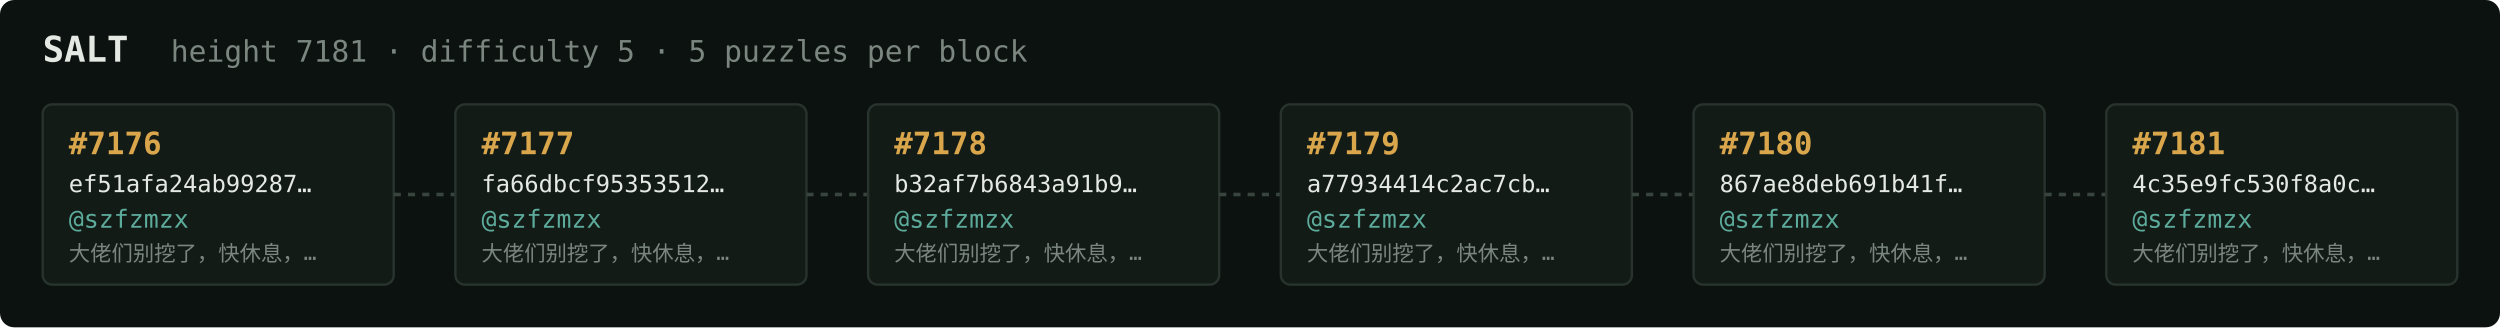
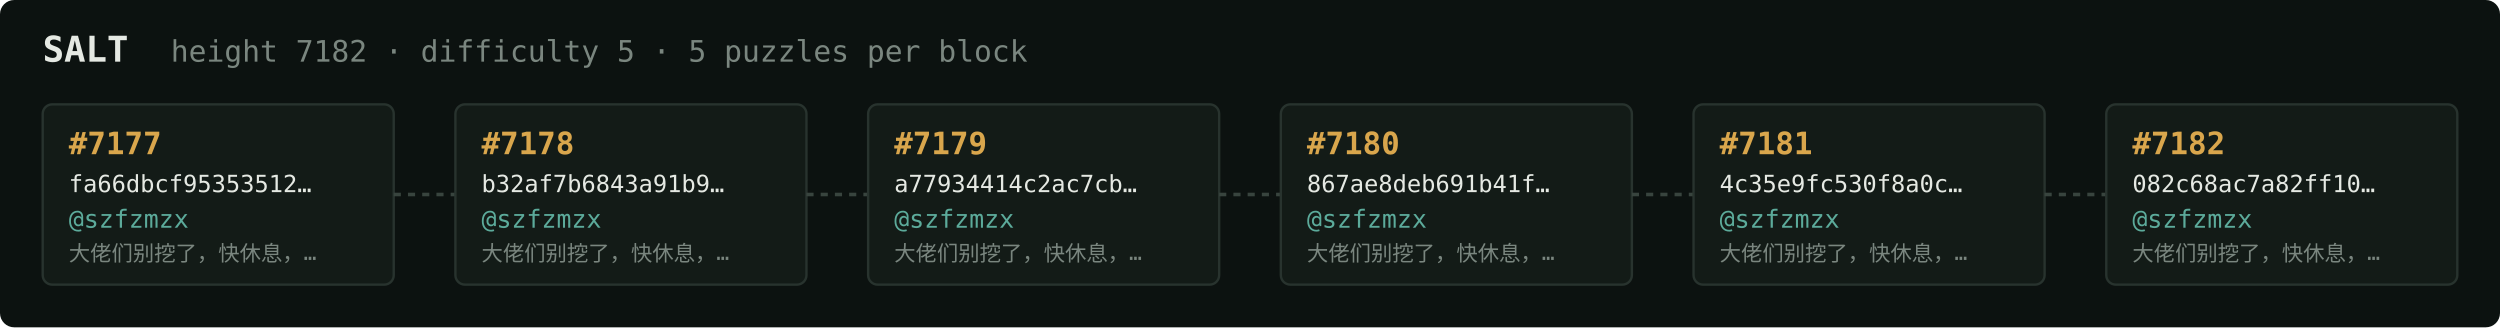
<svg xmlns="http://www.w3.org/2000/svg" width="1054" height="138" viewBox="0 0 1054 138" font-family="ui-monospace,SFMono-Regular,Menlo,monospace">
  <rect fill="#0c1210" width="1054" height="138" rx="6" />
  <text x="18" y="26" fill="#e5e9e3" font-size="15" font-weight="700">SALT</text>
-   <text x="72" y="26" fill="#7a867f" font-size="12.5">height 7181 · difficulty 5 · 5 puzzles per block</text>
+   <text x="72" y="26" fill="#7a867f" font-size="12.5">height 7182 · difficulty 5 · 5 puzzles per block</text>
  <rect x="18" y="44" width="148" height="76" rx="4" fill="#131b17" stroke="#28332e" stroke-width="1" />
-   <text x="29" y="65" fill="#d9a64c" font-size="13" font-weight="700">#7176</text>
-   <text x="29" y="81" fill="#e5e9e3" font-size="10">ef51afa24ab99287…</text>
+   <text x="29" y="65" fill="#d9a64c" font-size="13" font-weight="700">#7177</text>
+   <text x="29" y="81" fill="#e5e9e3" font-size="10">fa66dbcf95353512…</text>
  <text x="29" y="96" fill="#5cab9b" font-size="10.5">@szfzmzx</text>
  <text x="29" y="110" fill="#7a867f" font-size="9">大佬们别挖了，快休息，…</text>
  <line x1="166" y1="82.0" x2="192" y2="82.0" stroke="#38443e" stroke-width="1.5" stroke-dasharray="3 3" />
  <rect x="192" y="44" width="148" height="76" rx="4" fill="#131b17" stroke="#28332e" stroke-width="1" />
-   <text x="203" y="65" fill="#d9a64c" font-size="13" font-weight="700">#7177</text>
-   <text x="203" y="81" fill="#e5e9e3" font-size="10">fa66dbcf95353512…</text>
+   <text x="203" y="65" fill="#d9a64c" font-size="13" font-weight="700">#7178</text>
+   <text x="203" y="81" fill="#e5e9e3" font-size="10">b32af7b6843a91b9…</text>
  <text x="203" y="96" fill="#5cab9b" font-size="10.5">@szfzmzx</text>
  <text x="203" y="110" fill="#7a867f" font-size="9">大佬们别挖了，快休息，…</text>
  <line x1="340" y1="82.0" x2="366" y2="82.0" stroke="#38443e" stroke-width="1.5" stroke-dasharray="3 3" />
  <rect x="366" y="44" width="148" height="76" rx="4" fill="#131b17" stroke="#28332e" stroke-width="1" />
-   <text x="377" y="65" fill="#d9a64c" font-size="13" font-weight="700">#7178</text>
-   <text x="377" y="81" fill="#e5e9e3" font-size="10">b32af7b6843a91b9…</text>
+   <text x="377" y="65" fill="#d9a64c" font-size="13" font-weight="700">#7179</text>
+   <text x="377" y="81" fill="#e5e9e3" font-size="10">a77934414c2ac7cb…</text>
  <text x="377" y="96" fill="#5cab9b" font-size="10.5">@szfzmzx</text>
  <text x="377" y="110" fill="#7a867f" font-size="9">大佬们别挖了，快休息，…</text>
  <line x1="514" y1="82.0" x2="540" y2="82.0" stroke="#38443e" stroke-width="1.5" stroke-dasharray="3 3" />
  <rect x="540" y="44" width="148" height="76" rx="4" fill="#131b17" stroke="#28332e" stroke-width="1" />
-   <text x="551" y="65" fill="#d9a64c" font-size="13" font-weight="700">#7179</text>
-   <text x="551" y="81" fill="#e5e9e3" font-size="10">a77934414c2ac7cb…</text>
+   <text x="551" y="65" fill="#d9a64c" font-size="13" font-weight="700">#7180</text>
+   <text x="551" y="81" fill="#e5e9e3" font-size="10">867ae8deb691b41f…</text>
  <text x="551" y="96" fill="#5cab9b" font-size="10.5">@szfzmzx</text>
  <text x="551" y="110" fill="#7a867f" font-size="9">大佬们别挖了，快休息，…</text>
  <line x1="688" y1="82.0" x2="714" y2="82.0" stroke="#38443e" stroke-width="1.5" stroke-dasharray="3 3" />
  <rect x="714" y="44" width="148" height="76" rx="4" fill="#131b17" stroke="#28332e" stroke-width="1" />
-   <text x="725" y="65" fill="#d9a64c" font-size="13" font-weight="700">#7180</text>
-   <text x="725" y="81" fill="#e5e9e3" font-size="10">867ae8deb691b41f…</text>
+   <text x="725" y="65" fill="#d9a64c" font-size="13" font-weight="700">#7181</text>
+   <text x="725" y="81" fill="#e5e9e3" font-size="10">4c35e9fc530f8a0c…</text>
  <text x="725" y="96" fill="#5cab9b" font-size="10.5">@szfzmzx</text>
  <text x="725" y="110" fill="#7a867f" font-size="9">大佬们别挖了，快休息，…</text>
  <line x1="862" y1="82.0" x2="888" y2="82.0" stroke="#38443e" stroke-width="1.5" stroke-dasharray="3 3" />
  <rect x="888" y="44" width="148" height="76" rx="4" fill="#131b17" stroke="#28332e" stroke-width="1" />
-   <text x="899" y="65" fill="#d9a64c" font-size="13" font-weight="700">#7181</text>
-   <text x="899" y="81" fill="#e5e9e3" font-size="10">4c35e9fc530f8a0c…</text>
+   <text x="899" y="65" fill="#d9a64c" font-size="13" font-weight="700">#7182</text>
+   <text x="899" y="81" fill="#e5e9e3" font-size="10">082c68ac7a82ff10…</text>
  <text x="899" y="96" fill="#5cab9b" font-size="10.5">@szfzmzx</text>
  <text x="899" y="110" fill="#7a867f" font-size="9">大佬们别挖了，快休息，…</text>
</svg>
